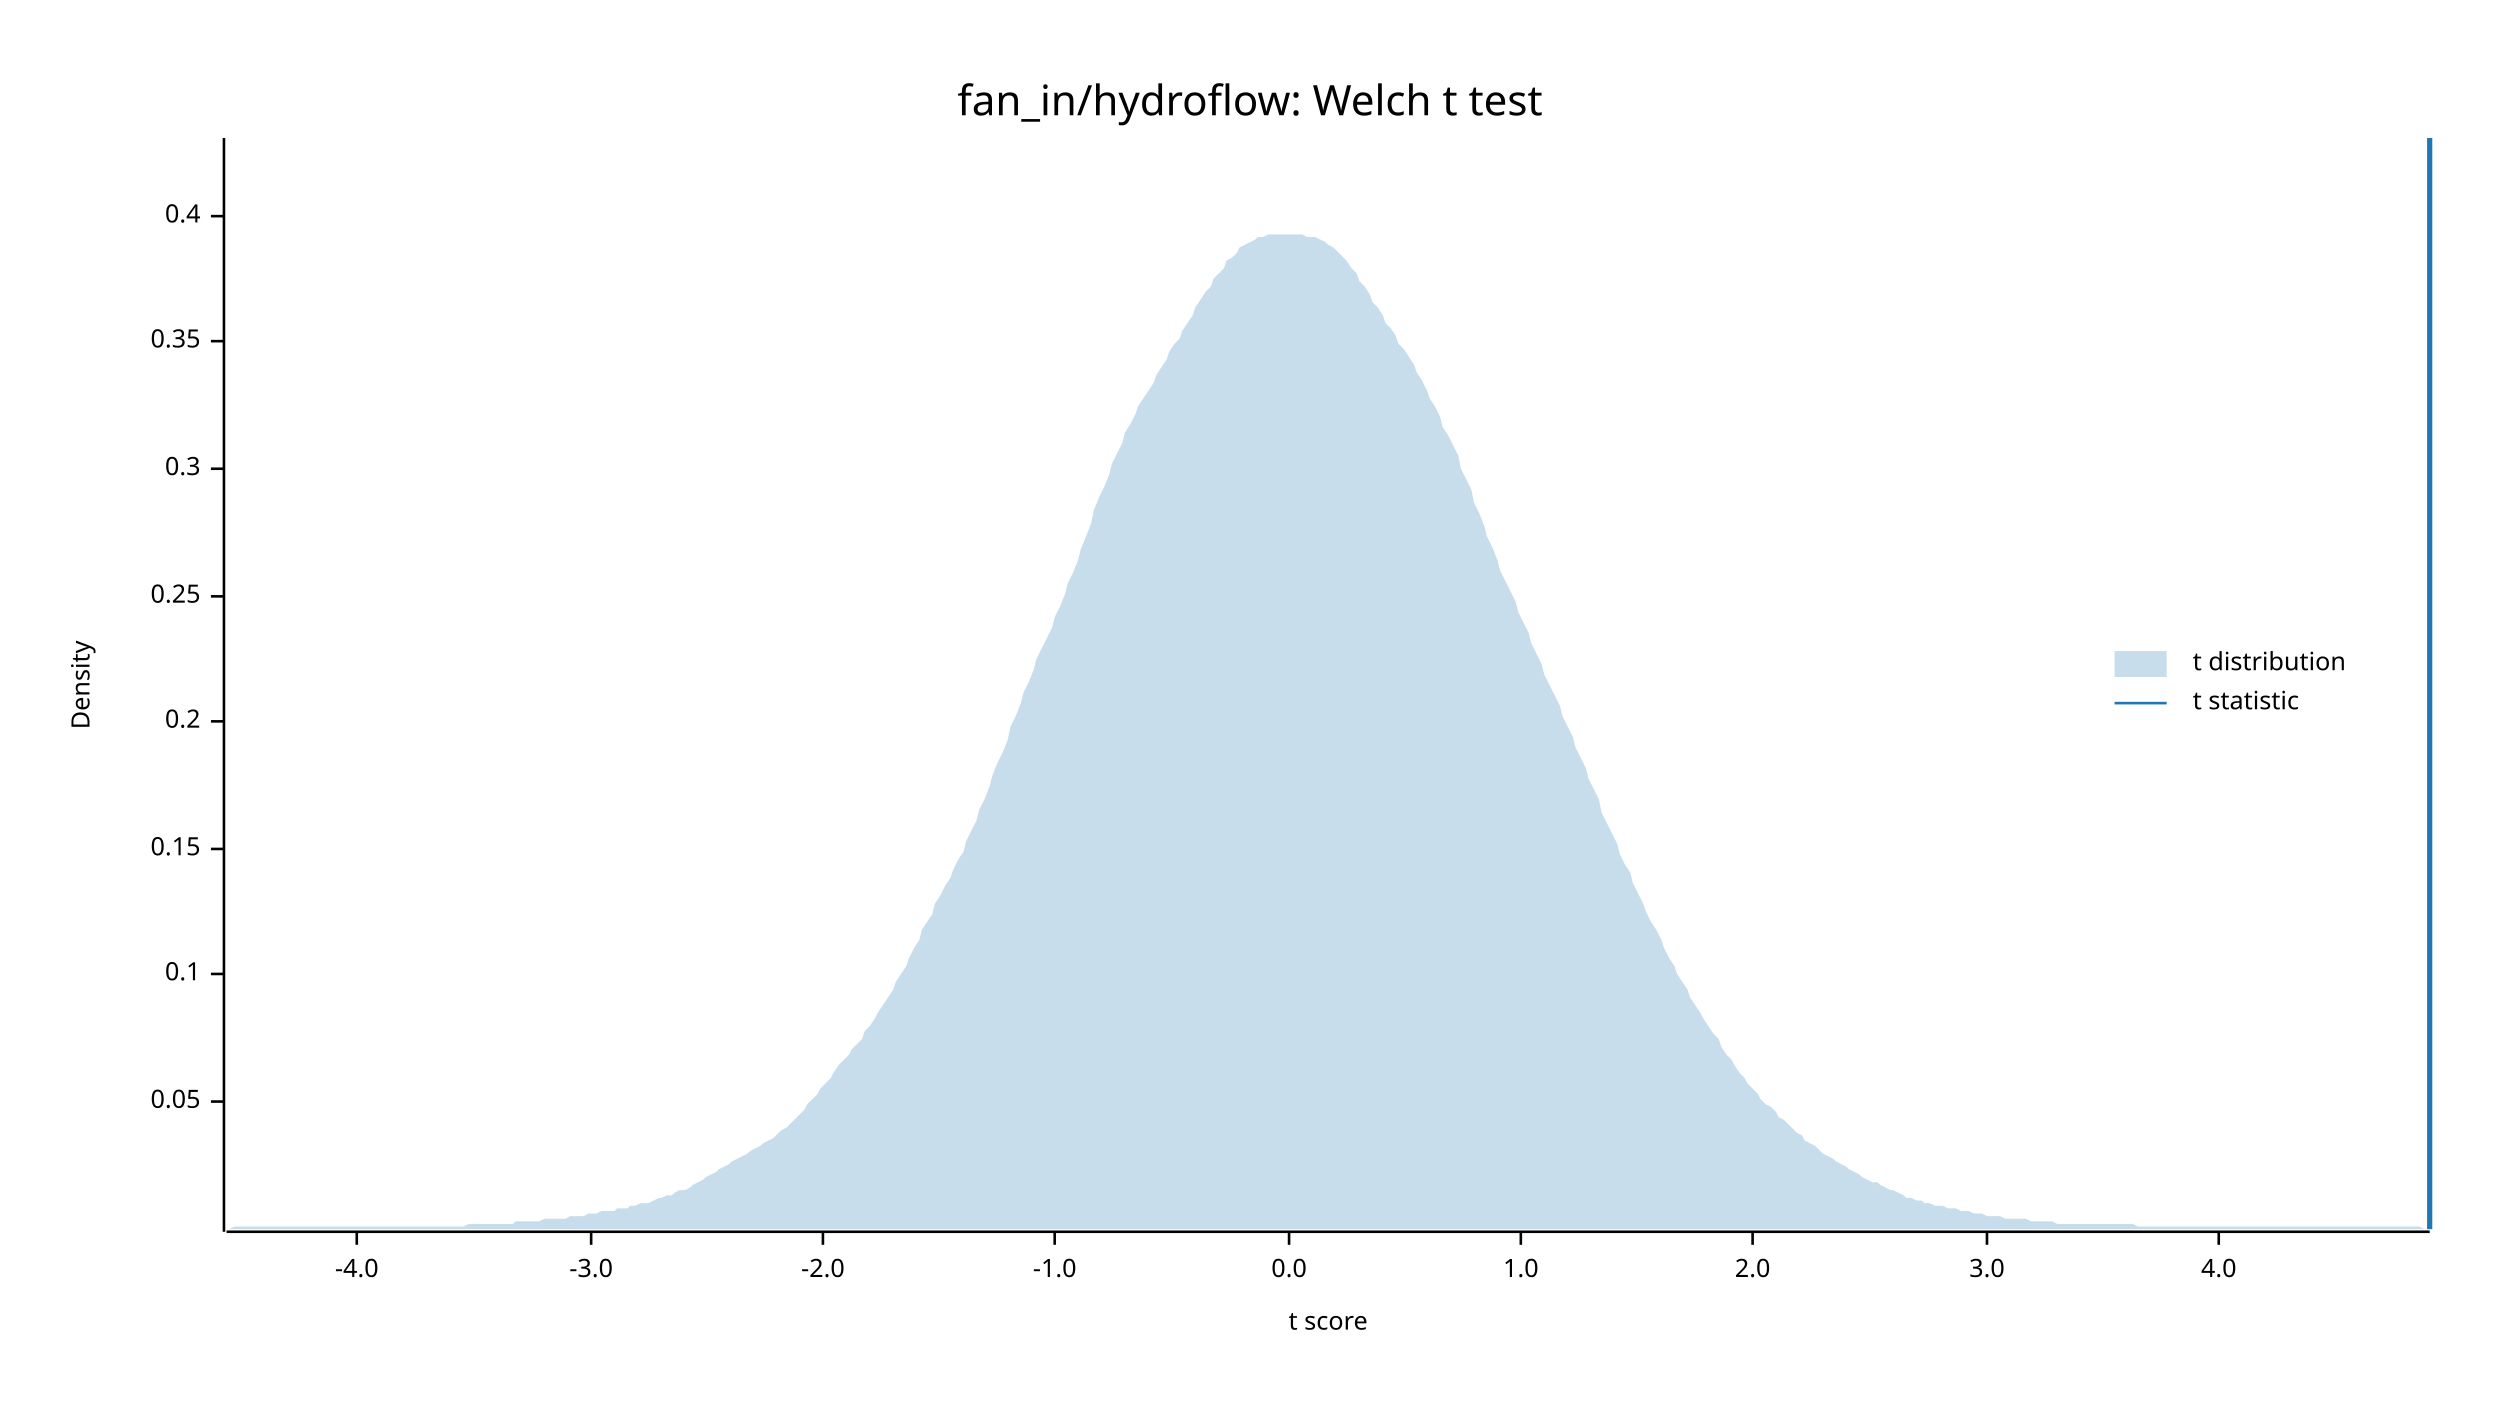
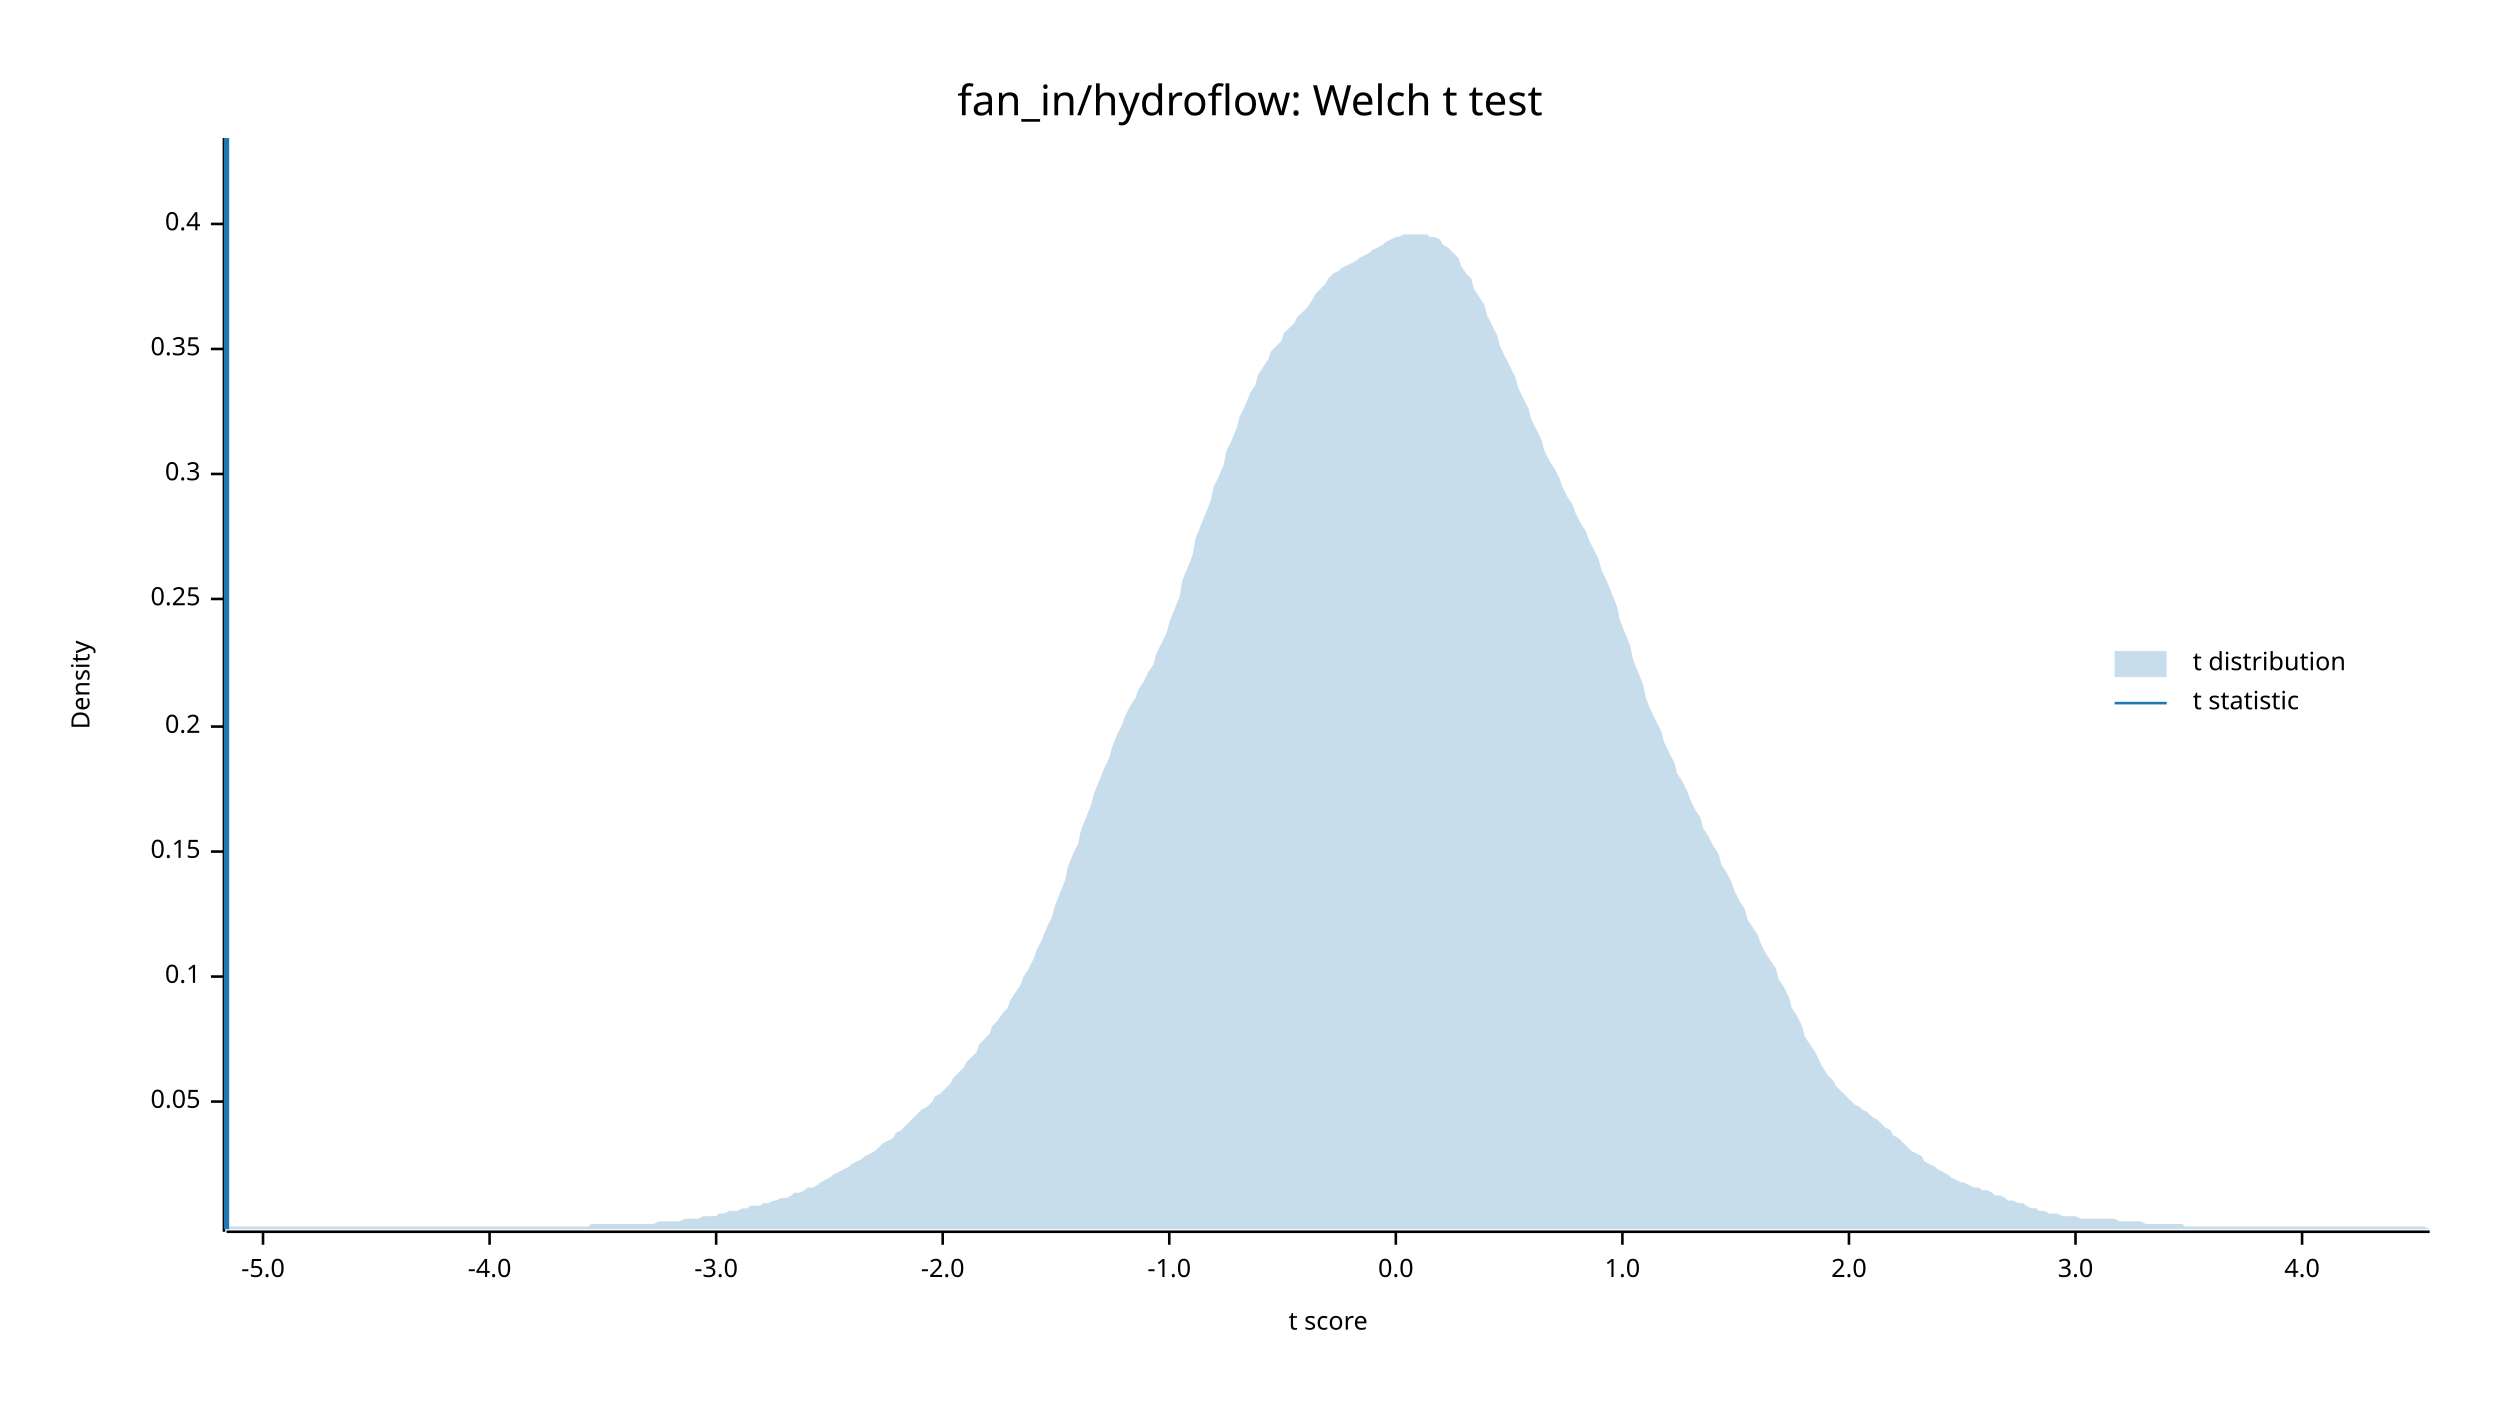
<svg xmlns="http://www.w3.org/2000/svg" width="960" height="540" viewBox="0 0 960 540">
  <text x="480" y="32" dy="0.76em" text-anchor="middle" font-family="sans-serif" font-size="16.129" opacity="1" fill="#000000">
fan_in/hydroflow: Welch t test
</text>
  <text x="27" y="263" dy="0.76em" text-anchor="middle" font-family="sans-serif" font-size="9.677" opacity="1" fill="#000000" transform="rotate(270, 27, 263)">
Density
</text>
  <text x="510" y="513" dy="-0.5ex" text-anchor="middle" font-family="sans-serif" font-size="9.677" opacity="1" fill="#000000">
t score
</text>
  <polyline fill="none" opacity="1" stroke="#000000" stroke-width="1" points="86,53 86,473 " />
  <text x="77" y="423" dy="0.5ex" text-anchor="end" font-family="sans-serif" font-size="9.677" opacity="1" fill="#000000">
0.05
</text>
  <polyline fill="none" opacity="1" stroke="#000000" stroke-width="1" points="81,423 86,423 " />
-   <text x="77" y="374" dy="0.5ex" text-anchor="end" font-family="sans-serif" font-size="9.677" opacity="1" fill="#000000">
+   <text x="77" y="375" dy="0.5ex" text-anchor="end" font-family="sans-serif" font-size="9.677" opacity="1" fill="#000000">
0.1
</text>
-   <polyline fill="none" opacity="1" stroke="#000000" stroke-width="1" points="81,374 86,374 " />
-   <text x="77" y="326" dy="0.5ex" text-anchor="end" font-family="sans-serif" font-size="9.677" opacity="1" fill="#000000">
+   <polyline fill="none" opacity="1" stroke="#000000" stroke-width="1" points="81,375 86,375 " />
+   <text x="77" y="327" dy="0.5ex" text-anchor="end" font-family="sans-serif" font-size="9.677" opacity="1" fill="#000000">
0.15
</text>
-   <polyline fill="none" opacity="1" stroke="#000000" stroke-width="1" points="81,326 86,326 " />
-   <text x="77" y="277" dy="0.5ex" text-anchor="end" font-family="sans-serif" font-size="9.677" opacity="1" fill="#000000">
+   <polyline fill="none" opacity="1" stroke="#000000" stroke-width="1" points="81,327 86,327 " />
+   <text x="77" y="279" dy="0.5ex" text-anchor="end" font-family="sans-serif" font-size="9.677" opacity="1" fill="#000000">
0.2
</text>
-   <polyline fill="none" opacity="1" stroke="#000000" stroke-width="1" points="81,277 86,277 " />
-   <text x="77" y="229" dy="0.5ex" text-anchor="end" font-family="sans-serif" font-size="9.677" opacity="1" fill="#000000">
+   <polyline fill="none" opacity="1" stroke="#000000" stroke-width="1" points="81,279 86,279 " />
+   <text x="77" y="230" dy="0.5ex" text-anchor="end" font-family="sans-serif" font-size="9.677" opacity="1" fill="#000000">
0.25
</text>
-   <polyline fill="none" opacity="1" stroke="#000000" stroke-width="1" points="81,229 86,229 " />
-   <text x="77" y="180" dy="0.5ex" text-anchor="end" font-family="sans-serif" font-size="9.677" opacity="1" fill="#000000">
+   <polyline fill="none" opacity="1" stroke="#000000" stroke-width="1" points="81,230 86,230 " />
+   <text x="77" y="182" dy="0.5ex" text-anchor="end" font-family="sans-serif" font-size="9.677" opacity="1" fill="#000000">
0.3
</text>
-   <polyline fill="none" opacity="1" stroke="#000000" stroke-width="1" points="81,180 86,180 " />
-   <text x="77" y="131" dy="0.5ex" text-anchor="end" font-family="sans-serif" font-size="9.677" opacity="1" fill="#000000">
+   <polyline fill="none" opacity="1" stroke="#000000" stroke-width="1" points="81,182 86,182 " />
+   <text x="77" y="134" dy="0.5ex" text-anchor="end" font-family="sans-serif" font-size="9.677" opacity="1" fill="#000000">
0.35
</text>
-   <polyline fill="none" opacity="1" stroke="#000000" stroke-width="1" points="81,131 86,131 " />
-   <text x="77" y="83" dy="0.5ex" text-anchor="end" font-family="sans-serif" font-size="9.677" opacity="1" fill="#000000">
+   <polyline fill="none" opacity="1" stroke="#000000" stroke-width="1" points="81,134 86,134 " />
+   <text x="77" y="86" dy="0.5ex" text-anchor="end" font-family="sans-serif" font-size="9.677" opacity="1" fill="#000000">
0.4
</text>
-   <polyline fill="none" opacity="1" stroke="#000000" stroke-width="1" points="81,83 86,83 " />
+   <polyline fill="none" opacity="1" stroke="#000000" stroke-width="1" points="81,86 86,86 " />
  <polyline fill="none" opacity="1" stroke="#000000" stroke-width="1" points="87,473 933,473 " />
-   <text x="137" y="483" dy="0.76em" text-anchor="middle" font-family="sans-serif" font-size="9.677" opacity="1" fill="#000000">
+   <text x="101" y="483" dy="0.76em" text-anchor="middle" font-family="sans-serif" font-size="9.677" opacity="1" fill="#000000">
+ -5.0
+ </text>
+   <polyline fill="none" opacity="1" stroke="#000000" stroke-width="1" points="101,473 101,478 " />
+   <text x="188" y="483" dy="0.76em" text-anchor="middle" font-family="sans-serif" font-size="9.677" opacity="1" fill="#000000">
-4.0
</text>
-   <polyline fill="none" opacity="1" stroke="#000000" stroke-width="1" points="137,473 137,478 " />
-   <text x="227" y="483" dy="0.76em" text-anchor="middle" font-family="sans-serif" font-size="9.677" opacity="1" fill="#000000">
+   <polyline fill="none" opacity="1" stroke="#000000" stroke-width="1" points="188,473 188,478 " />
+   <text x="275" y="483" dy="0.76em" text-anchor="middle" font-family="sans-serif" font-size="9.677" opacity="1" fill="#000000">
-3.0
</text>
-   <polyline fill="none" opacity="1" stroke="#000000" stroke-width="1" points="227,473 227,478 " />
-   <text x="316" y="483" dy="0.76em" text-anchor="middle" font-family="sans-serif" font-size="9.677" opacity="1" fill="#000000">
+   <polyline fill="none" opacity="1" stroke="#000000" stroke-width="1" points="275,473 275,478 " />
+   <text x="362" y="483" dy="0.76em" text-anchor="middle" font-family="sans-serif" font-size="9.677" opacity="1" fill="#000000">
-2.0
</text>
-   <polyline fill="none" opacity="1" stroke="#000000" stroke-width="1" points="316,473 316,478 " />
-   <text x="405" y="483" dy="0.76em" text-anchor="middle" font-family="sans-serif" font-size="9.677" opacity="1" fill="#000000">
+   <polyline fill="none" opacity="1" stroke="#000000" stroke-width="1" points="362,473 362,478 " />
+   <text x="449" y="483" dy="0.76em" text-anchor="middle" font-family="sans-serif" font-size="9.677" opacity="1" fill="#000000">
-1.0
</text>
-   <polyline fill="none" opacity="1" stroke="#000000" stroke-width="1" points="405,473 405,478 " />
-   <text x="495" y="483" dy="0.76em" text-anchor="middle" font-family="sans-serif" font-size="9.677" opacity="1" fill="#000000">
+   <polyline fill="none" opacity="1" stroke="#000000" stroke-width="1" points="449,473 449,478 " />
+   <text x="536" y="483" dy="0.76em" text-anchor="middle" font-family="sans-serif" font-size="9.677" opacity="1" fill="#000000">
0.0
</text>
-   <polyline fill="none" opacity="1" stroke="#000000" stroke-width="1" points="495,473 495,478 " />
-   <text x="584" y="483" dy="0.76em" text-anchor="middle" font-family="sans-serif" font-size="9.677" opacity="1" fill="#000000">
+   <polyline fill="none" opacity="1" stroke="#000000" stroke-width="1" points="536,473 536,478 " />
+   <text x="623" y="483" dy="0.76em" text-anchor="middle" font-family="sans-serif" font-size="9.677" opacity="1" fill="#000000">
1.0
</text>
-   <polyline fill="none" opacity="1" stroke="#000000" stroke-width="1" points="584,473 584,478 " />
-   <text x="673" y="483" dy="0.76em" text-anchor="middle" font-family="sans-serif" font-size="9.677" opacity="1" fill="#000000">
+   <polyline fill="none" opacity="1" stroke="#000000" stroke-width="1" points="623,473 623,478 " />
+   <text x="710" y="483" dy="0.76em" text-anchor="middle" font-family="sans-serif" font-size="9.677" opacity="1" fill="#000000">
2.0
</text>
-   <polyline fill="none" opacity="1" stroke="#000000" stroke-width="1" points="673,473 673,478 " />
-   <text x="763" y="483" dy="0.76em" text-anchor="middle" font-family="sans-serif" font-size="9.677" opacity="1" fill="#000000">
+   <polyline fill="none" opacity="1" stroke="#000000" stroke-width="1" points="710,473 710,478 " />
+   <text x="797" y="483" dy="0.76em" text-anchor="middle" font-family="sans-serif" font-size="9.677" opacity="1" fill="#000000">
3.0
</text>
-   <polyline fill="none" opacity="1" stroke="#000000" stroke-width="1" points="763,473 763,478 " />
-   <text x="852" y="483" dy="0.76em" text-anchor="middle" font-family="sans-serif" font-size="9.677" opacity="1" fill="#000000">
+   <polyline fill="none" opacity="1" stroke="#000000" stroke-width="1" points="797,473 797,478 " />
+   <text x="884" y="483" dy="0.76em" text-anchor="middle" font-family="sans-serif" font-size="9.677" opacity="1" fill="#000000">
4.0
</text>
-   <polyline fill="none" opacity="1" stroke="#000000" stroke-width="1" points="852,473 852,478 " />
-   <polygon opacity="0.25" fill="#1F78B4" points="87,472 88,472 90,471 92,471 93,471 95,471 97,471 98,471 100,471 102,471 103,471 105,471 107,471 109,471 110,471 112,471 114,471 115,471 117,471 119,471 120,471 122,471 124,471 125,471 127,471 129,471 131,471 132,471 134,471 136,471 137,471 139,471 141,471 142,471 144,471 146,471 148,471 149,471 151,471 153,471 154,471 156,471 158,471 159,471 161,471 163,471 164,471 166,471 168,471 170,471 171,471 173,471 175,471 176,471 178,471 180,470 181,470 183,470 185,470 187,470 188,470 190,470 192,470 193,470 195,470 197,470 198,469 200,469 202,469 203,469 205,469 207,469 209,468 210,468 212,468 214,468 215,468 217,468 219,467 220,467 222,467 224,467 226,466 227,466 229,466 231,465 232,465 234,465 236,465 237,464 239,464 241,464 242,463 244,463 246,462 248,462 249,462 251,461 253,460 254,460 256,459 258,459 259,458 261,457 263,457 265,456 266,455 268,454 270,453 271,452 273,451 275,450 276,449 278,448 280,447 281,446 283,445 285,444 287,443 288,442 290,441 292,440 293,439 295,438 297,437 298,436 300,434 302,433 304,431 305,430 307,428 309,426 310,424 312,422 314,420 315,418 317,416 319,414 320,412 322,409 324,407 326,405 327,403 329,401 331,399 332,396 334,394 336,391 337,389 339,386 341,383 343,380 344,377 346,374 348,371 349,368 351,364 353,361 354,357 356,354 358,351 359,347 361,344 363,340 365,337 366,334 368,330 370,327 371,323 373,319 375,315 376,311 378,307 380,302 381,298 383,293 385,289 387,284 388,279 390,275 392,270 393,266 395,262 397,257 398,253 400,249 402,245 404,241 405,237 407,233 409,228 410,224 412,220 414,215 415,211 417,206 419,201 420,196 422,191 424,187 426,182 427,178 429,174 431,170 432,166 434,163 436,159 437,156 439,153 441,150 443,147 444,144 446,141 448,138 449,135 451,132 453,130 454,127 456,124 458,121 459,118 461,115 463,112 465,110 466,107 468,105 470,103 471,100 473,99 475,97 476,95 478,94 480,93 482,92 483,91 485,91 487,90 488,90 490,90 492,90 493,90 495,90 497,90 498,90 500,90 502,91 504,91 505,91 507,92 509,93 510,94 512,95 514,97 515,98 517,100 519,103 521,105 522,108 524,110 526,113 527,116 529,118 531,121 532,124 534,126 536,129 537,132 539,134 541,137 543,140 544,143 546,146 548,150 549,153 551,156 553,160 554,164 556,167 558,171 560,175 561,180 563,184 565,188 566,193 568,197 570,202 571,206 573,210 575,215 576,219 578,223 580,227 582,231 583,235 585,239 587,243 588,247 590,251 592,255 593,259 595,263 597,267 599,271 600,275 602,279 604,283 605,287 607,291 609,295 610,299 612,303 614,307 615,312 617,316 619,320 621,324 622,328 624,332 626,335 627,339 629,343 631,347 632,350 634,354 636,357 638,361 639,364 641,368 643,371 644,374 646,377 648,380 649,383 651,386 653,389 654,391 656,394 658,397 660,399 661,402 663,405 665,407 666,409 668,412 670,414 671,416 673,418 675,420 676,422 678,424 680,425 682,427 683,429 685,430 687,432 688,433 690,435 692,436 693,438 695,439 697,440 699,442 700,443 702,444 704,445 705,446 707,447 709,448 710,449 712,450 714,451 715,452 717,453 719,454 721,454 722,455 724,456 726,457 727,457 729,458 731,459 732,460 734,460 736,461 738,461 739,462 741,462 743,463 744,463 746,463 748,464 749,464 751,464 753,465 754,465 756,465 758,466 760,466 761,466 763,467 765,467 766,467 768,467 770,468 771,468 773,468 775,468 777,468 778,468 780,469 782,469 783,469 785,469 787,469 788,469 790,470 792,470 793,470 795,470 797,470 799,470 800,470 802,470 804,470 805,470 807,470 809,470 810,470 812,470 814,470 816,470 817,470 819,470 821,471 822,471 824,471 826,471 827,471 829,471 831,471 832,471 834,471 836,471 838,471 839,471 841,471 843,471 844,471 846,471 848,471 849,471 851,471 853,471 855,471 856,471 858,471 860,471 861,471 863,471 865,471 866,471 868,471 870,471 871,471 873,471 875,471 877,471 878,471 880,471 882,471 883,471 885,471 887,471 888,471 890,471 892,471 894,471 895,471 897,471 899,471 900,471 902,471 904,471 905,471 907,471 909,471 910,471 912,471 914,471 916,471 917,471 919,471 921,471 922,471 924,471 926,471 927,471 929,471 931,472 933,472 933,472 87,472 " />
-   <polyline fill="none" opacity="1" stroke="#1F78B4" stroke-width="2" points="933,472 933,53 " />
+   <polyline fill="none" opacity="1" stroke="#000000" stroke-width="1" points="884,473 884,478 " />
+   <polygon opacity="0.25" fill="#1F78B4" points="87,472 88,471 90,471 92,471 93,471 95,471 97,471 98,471 100,471 102,471 103,471 105,471 107,471 109,471 110,471 112,471 114,471 115,471 117,471 119,471 120,471 122,471 124,471 125,471 127,471 129,471 131,471 132,471 134,471 136,471 137,471 139,471 141,471 142,471 144,471 146,471 148,471 149,471 151,471 153,471 154,471 156,471 158,471 159,471 161,471 163,471 164,471 166,471 168,471 170,471 171,471 173,471 175,471 176,471 178,471 180,471 181,471 183,471 185,471 187,471 188,471 190,471 192,471 193,471 195,471 197,471 198,471 200,471 202,471 203,471 205,471 207,471 209,471 210,471 212,471 214,471 215,471 217,471 219,471 220,471 222,471 224,471 226,471 227,470 229,470 231,470 232,470 234,470 236,470 237,470 239,470 241,470 242,470 244,470 246,470 248,470 249,470 251,470 253,469 254,469 256,469 258,469 259,469 261,469 263,468 265,468 266,468 268,468 270,467 271,467 273,467 275,467 276,466 278,466 280,465 281,465 283,465 285,464 287,464 288,463 290,463 292,463 293,462 295,462 297,461 298,461 300,460 302,460 304,459 305,458 307,458 309,457 310,456 312,456 314,455 315,454 317,453 319,452 320,451 322,450 324,449 326,448 327,447 329,446 331,445 332,444 334,443 336,442 337,441 339,439 341,438 343,437 344,435 346,434 348,432 349,431 351,429 353,427 354,426 356,425 358,423 359,421 361,420 363,418 365,416 366,414 368,412 370,410 371,408 373,406 375,404 376,401 378,399 380,397 381,394 383,392 385,389 387,387 388,384 390,381 392,378 393,375 395,372 397,368 398,365 400,361 402,356 404,352 405,348 407,343 409,338 410,333 412,328 414,324 415,319 417,314 419,309 420,305 422,300 424,295 426,291 427,287 429,282 431,278 432,275 434,271 436,268 437,265 439,262 441,258 443,255 444,251 446,247 448,243 449,239 451,234 453,229 454,223 456,218 458,213 459,207 461,202 463,197 465,192 466,187 468,183 470,178 471,173 473,169 475,164 476,160 478,156 480,151 482,148 483,144 485,141 487,138 488,135 490,133 492,131 493,128 495,126 497,124 498,122 500,120 502,118 504,115 505,113 507,111 509,109 510,107 512,105 514,104 515,103 517,102 519,101 521,100 522,99 524,98 526,97 527,96 529,95 531,94 532,93 534,92 536,91 537,91 539,90 541,90 543,90 544,90 546,90 548,90 549,91 551,91 553,92 554,94 556,95 558,97 560,99 561,102 563,105 565,107 566,111 568,114 570,117 571,121 573,125 575,129 576,133 578,137 580,141 582,145 583,149 585,153 587,157 588,161 590,165 592,169 593,173 595,177 597,180 599,184 600,187 602,191 604,194 605,197 607,201 609,204 610,207 612,211 614,215 615,219 617,223 619,228 621,233 622,238 624,243 626,248 627,253 629,258 631,263 632,268 634,273 636,277 638,281 639,285 641,289 643,293 644,297 646,300 648,304 649,307 651,311 653,314 654,318 656,321 658,325 660,328 661,332 663,335 665,339 666,342 668,346 670,349 671,353 673,356 675,359 676,362 678,366 680,369 682,372 683,376 685,379 687,383 688,387 690,390 692,394 693,398 695,401 697,404 699,408 700,410 702,413 704,415 705,417 707,419 709,421 710,422 712,424 714,425 715,426 717,427 719,429 721,430 722,431 724,433 726,434 727,436 729,437 731,439 732,440 734,442 736,443 738,444 739,446 741,447 743,448 744,449 746,450 748,451 749,452 751,453 753,454 754,454 756,455 758,456 760,456 761,457 763,457 765,458 766,459 768,459 770,460 771,461 773,461 775,462 777,462 778,463 780,464 782,464 783,465 785,465 787,466 788,466 790,466 792,467 793,467 795,467 797,467 799,468 800,468 802,468 804,468 805,468 807,468 809,468 810,468 812,468 814,469 816,469 817,469 819,469 821,469 822,469 824,470 826,470 827,470 829,470 831,470 832,470 834,470 836,470 838,470 839,471 841,471 843,471 844,471 846,471 848,471 849,471 851,471 853,471 855,471 856,471 858,471 860,471 861,471 863,471 865,471 866,471 868,471 870,471 871,471 873,471 875,471 877,471 878,471 880,471 882,471 883,471 885,471 887,471 888,471 890,471 892,471 894,471 895,471 897,471 899,471 900,471 902,471 904,471 905,471 907,471 909,471 910,471 912,471 914,471 916,471 917,471 919,471 921,471 922,471 924,471 926,471 927,471 929,471 931,471 933,472 933,472 87,472 " />
+   <polyline fill="none" opacity="1" stroke="#1F78B4" stroke-width="2" points="87,472 87,53 " />
  <text x="842" y="250" dy="0.76em" text-anchor="start" font-family="sans-serif" font-size="9.677" opacity="1" fill="#000000">
t distribution
</text>
  <text x="842" y="265" dy="0.76em" text-anchor="start" font-family="sans-serif" font-size="9.677" opacity="1" fill="#000000">
t statistic
</text>
  <rect x="812" y="250" width="20" height="10" opacity="0.25" fill="#1F78B4" stroke="none" />
  <polyline fill="none" opacity="1" stroke="#1F78B4" stroke-width="1" points="812,270 832,270 " />
</svg>
